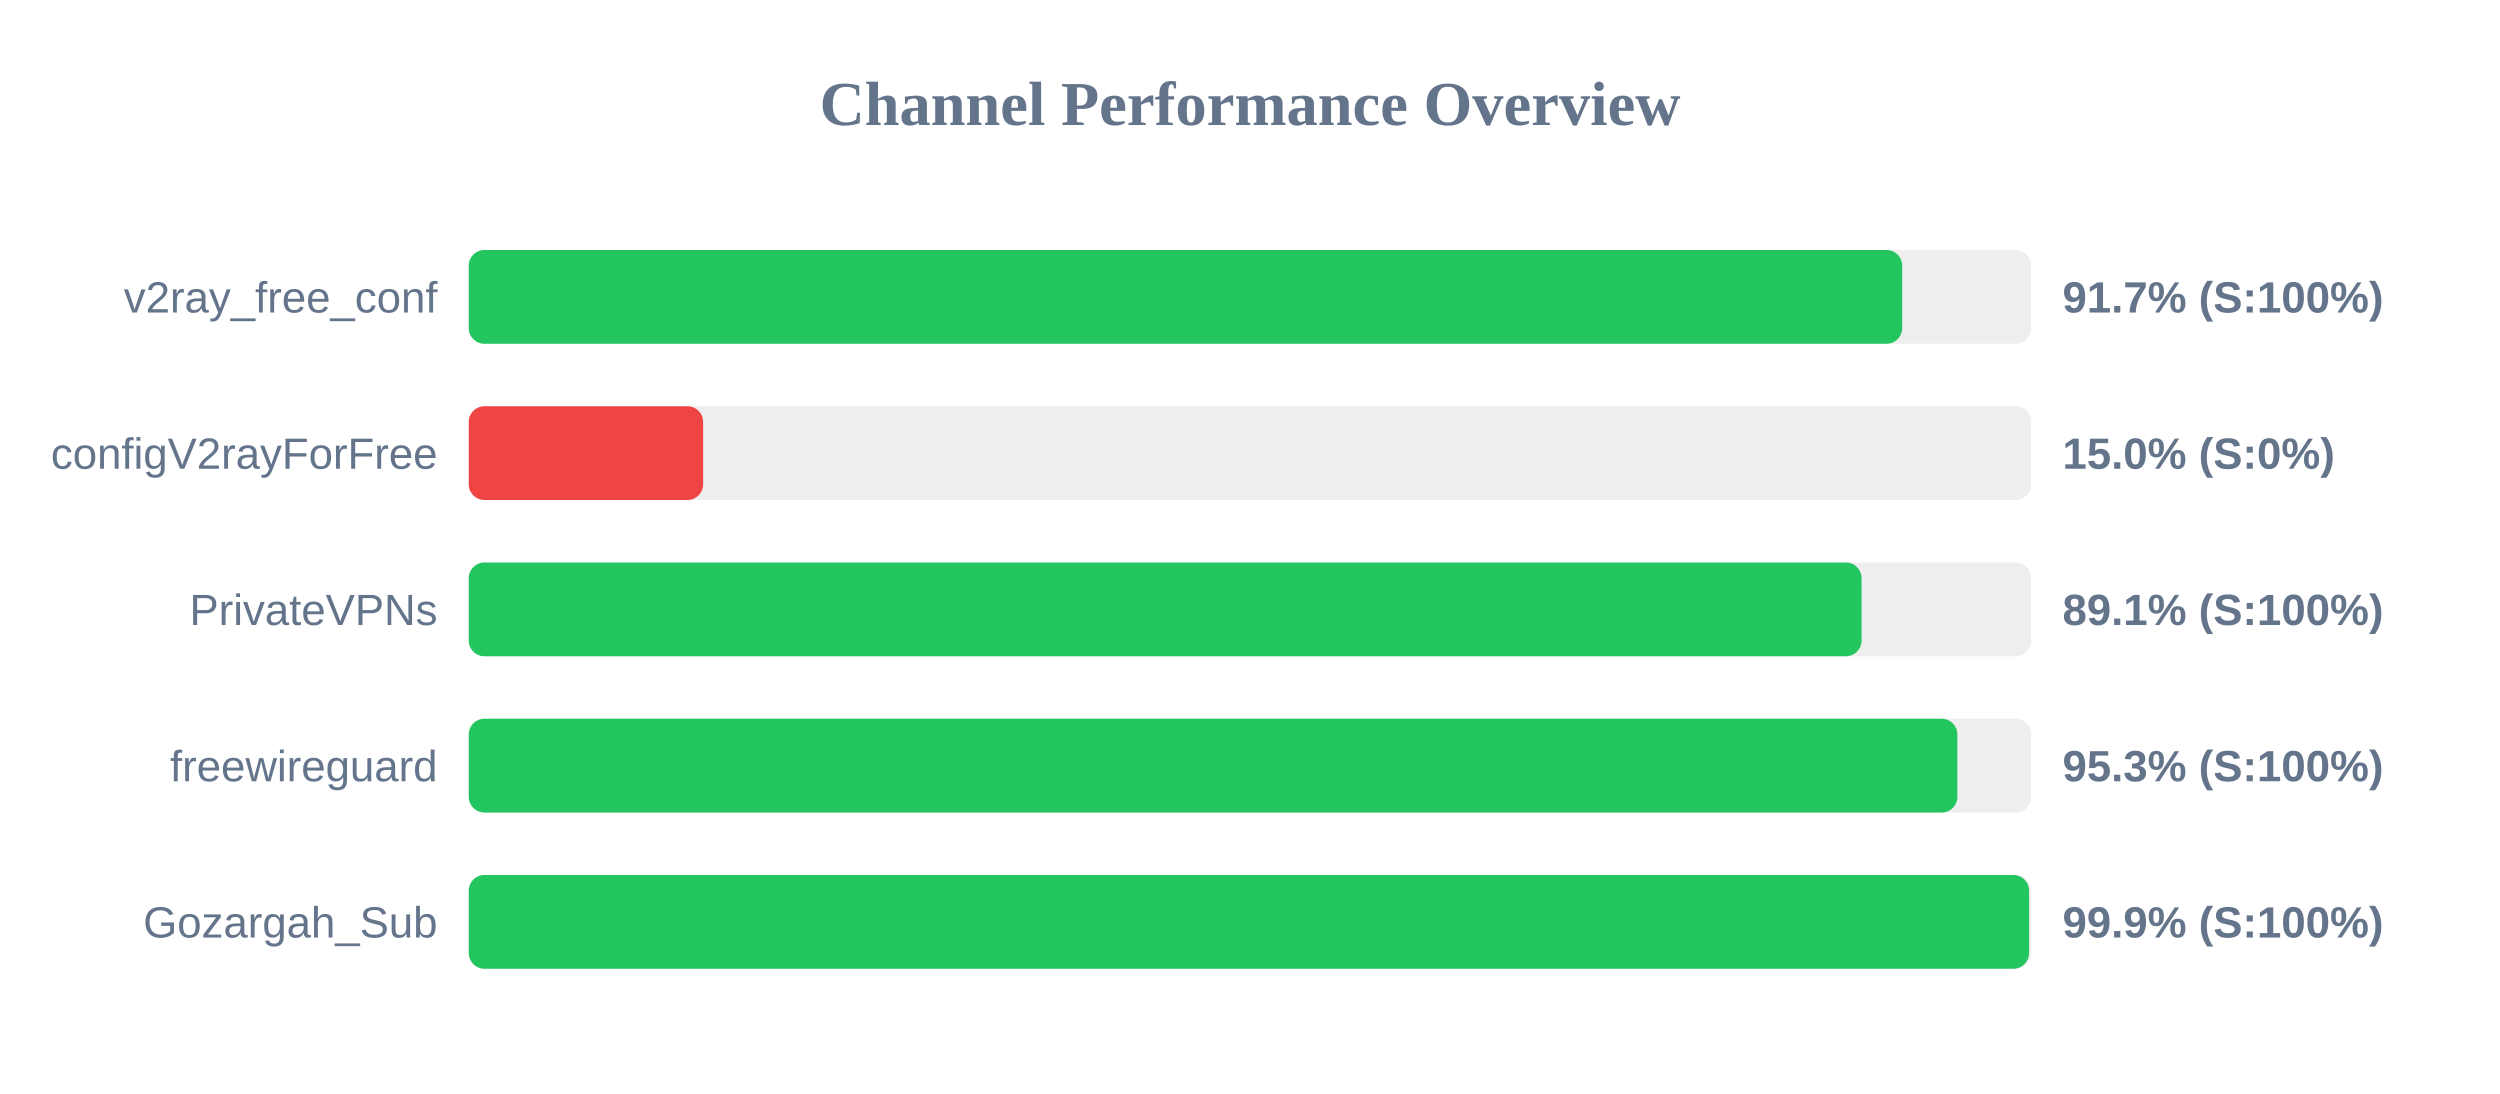
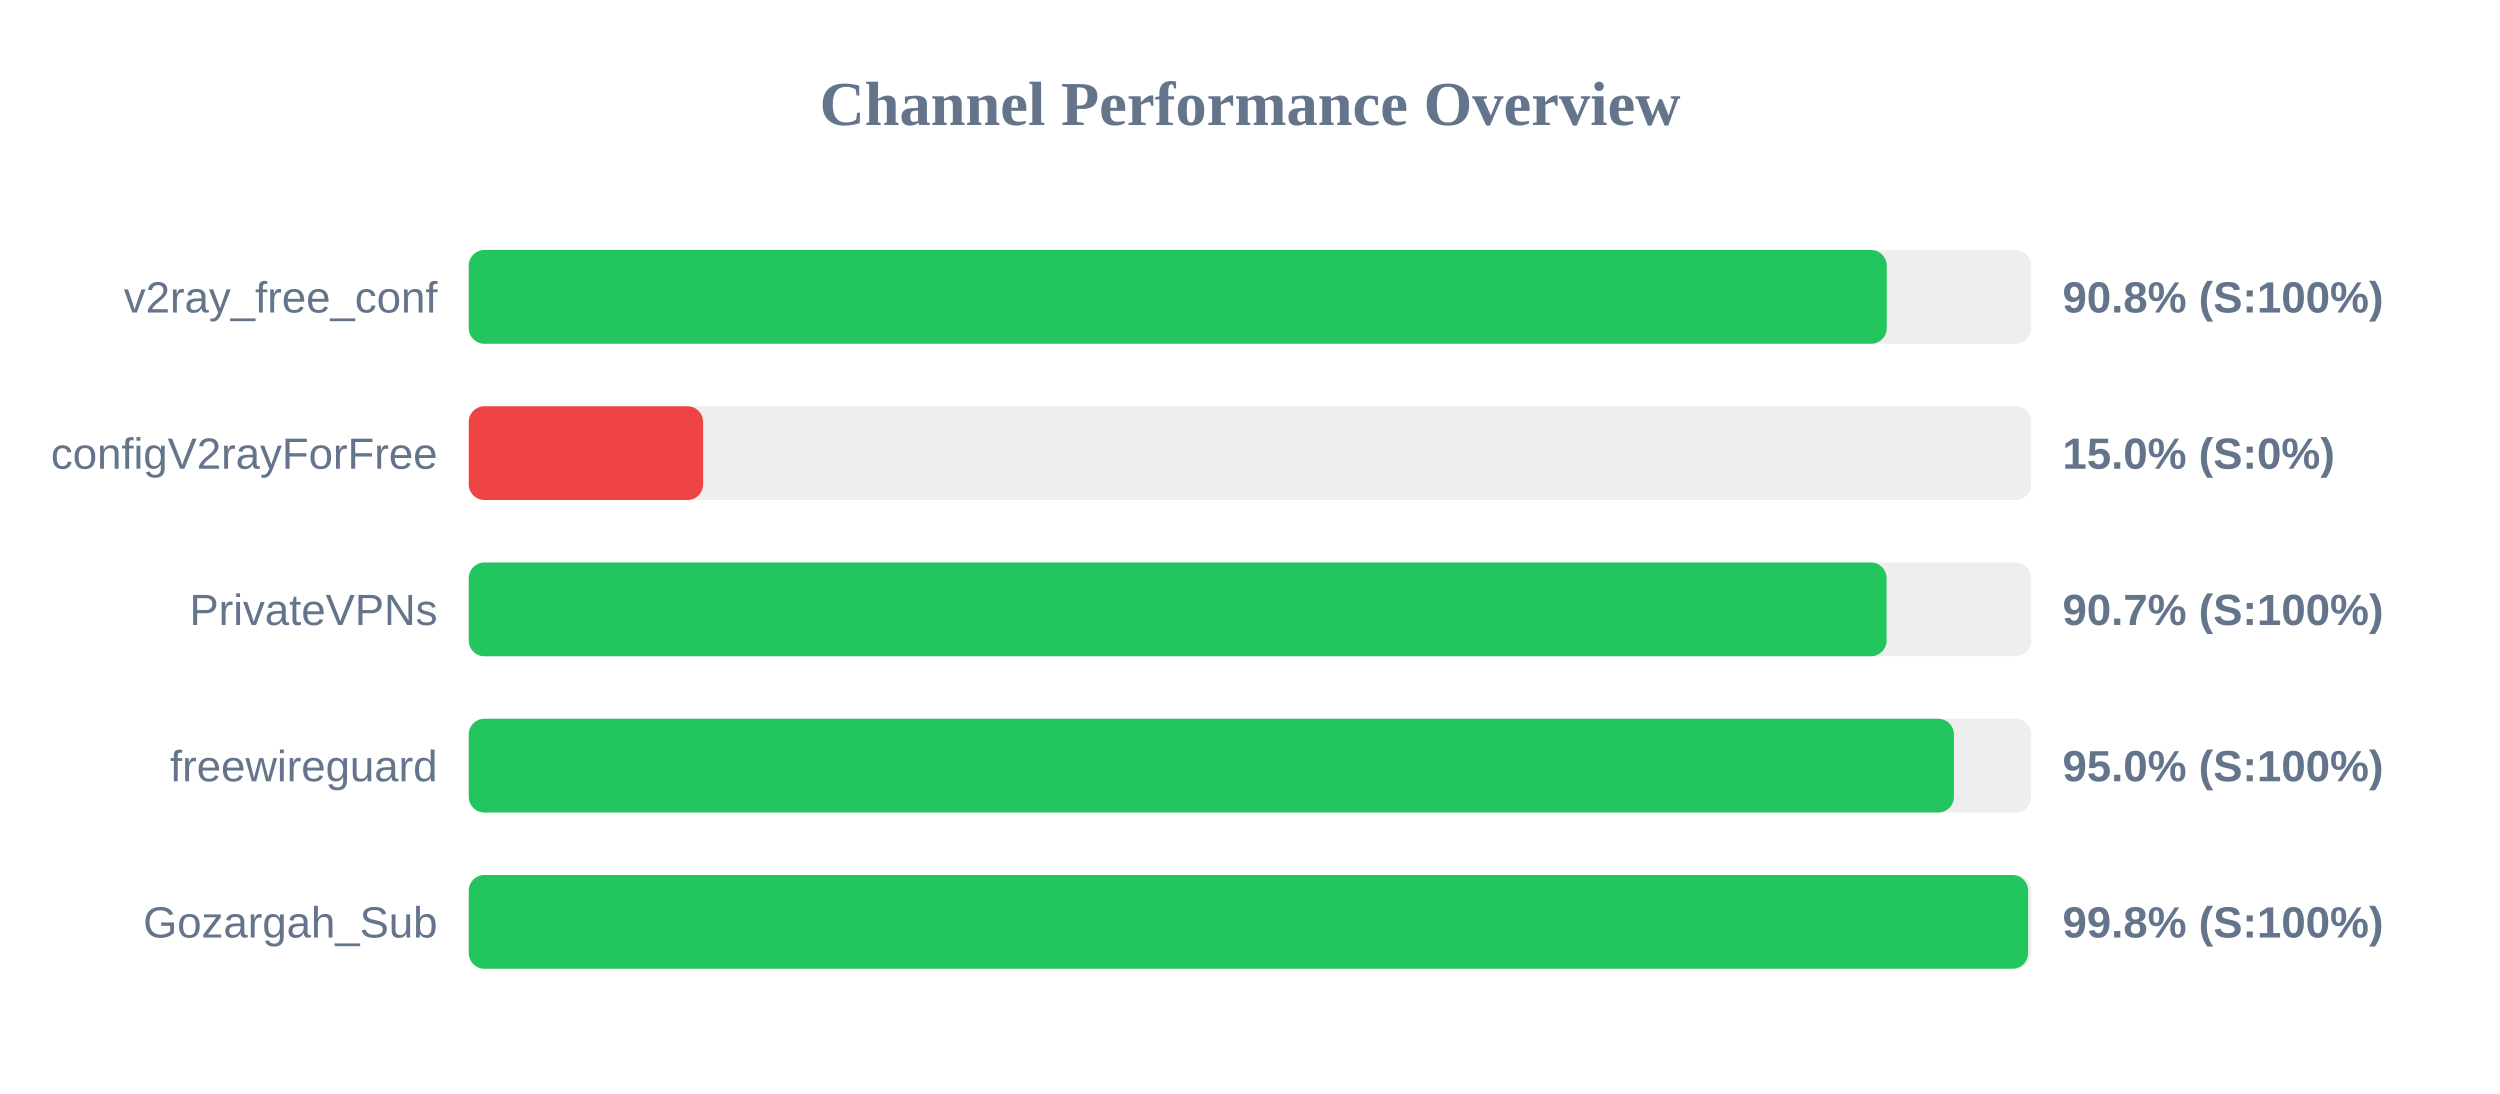
<svg xmlns="http://www.w3.org/2000/svg" width="800" height="350" version="1.1">
  <style>
        .row { font: 14px Arial; fill: #64748b; }
        .score { font: bold 14px Arial; fill: #64748b; }
    </style>
  <text x="400" y="40" text-anchor="middle" font-size="20px" font-weight="bold" fill="#64748b">Channel Performance Overview</text>
  <rect x="150" y="80" width="500" height="30" fill="#eee" rx="5" />
-   <rect x="150" y="80" width="458.7" height="30" fill="#22c55e" rx="5" />
+   <rect x="150" y="80" width="453.75" height="30" fill="#22c55e" rx="5" />
  <text x="140" y="100" text-anchor="end" class="row">v2ray_free_conf</text>
-   <text x="660" y="100" text-anchor="start" class="score">91.7% (S:100%)</text>
+   <text x="660" y="100" text-anchor="start" class="score">90.8% (S:100%)</text>
  <rect x="150" y="130" width="500" height="30" fill="#eee" rx="5" />
  <rect x="150" y="130" width="75.0" height="30" fill="#ef4444" rx="5" />
  <text x="140" y="150" text-anchor="end" class="row">configV2rayForFree</text>
  <text x="660" y="150" text-anchor="start" class="score">15.0% (S:0%)</text>
  <rect x="150" y="180" width="500" height="30" fill="#eee" rx="5" />
-   <rect x="150" y="180" width="445.7" height="30" fill="#22c55e" rx="5" />
+   <rect x="150" y="180" width="453.7" height="30" fill="#22c55e" rx="5" />
  <text x="140" y="200" text-anchor="end" class="row">PrivateVPNs</text>
-   <text x="660" y="200" text-anchor="start" class="score">89.1% (S:100%)</text>
+   <text x="660" y="200" text-anchor="start" class="score">90.7% (S:100%)</text>
  <rect x="150" y="230" width="500" height="30" fill="#eee" rx="5" />
-   <rect x="150" y="230" width="476.35" height="30" fill="#22c55e" rx="5" />
+   <rect x="150" y="230" width="475.25" height="30" fill="#22c55e" rx="5" />
  <text x="140" y="250" text-anchor="end" class="row">freewireguard</text>
-   <text x="660" y="250" text-anchor="start" class="score">95.3% (S:100%)</text>
+   <text x="660" y="250" text-anchor="start" class="score">95.0% (S:100%)</text>
  <rect x="150" y="280" width="500" height="30" fill="#eee" rx="5" />
-   <rect x="150" y="280" width="499.3" height="30" fill="#22c55e" rx="5" />
+   <rect x="150" y="280" width="499.0" height="30" fill="#22c55e" rx="5" />
  <text x="140" y="300" text-anchor="end" class="row">Gozargah_Sub</text>
-   <text x="660" y="300" text-anchor="start" class="score">99.9% (S:100%)</text>
+   <text x="660" y="300" text-anchor="start" class="score">99.8% (S:100%)</text>
</svg>
